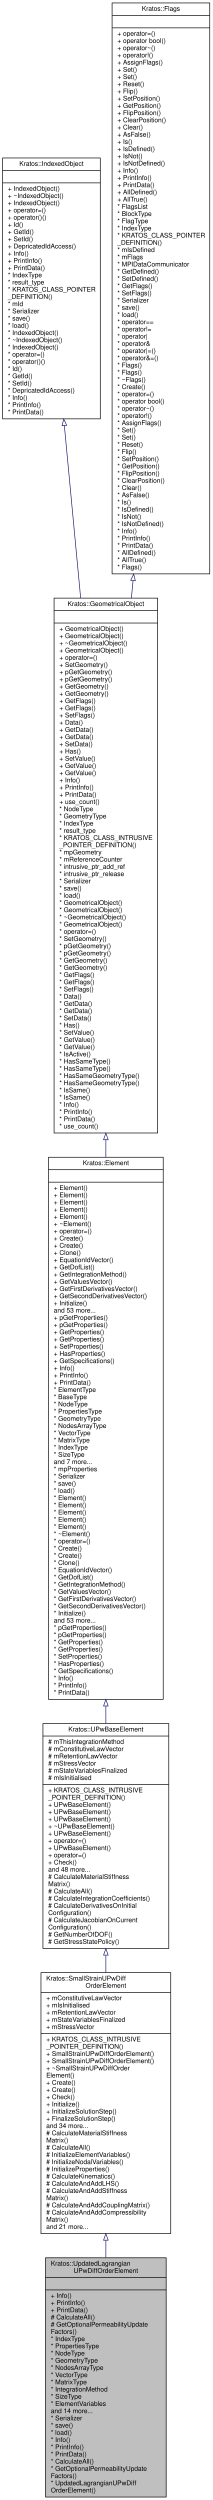
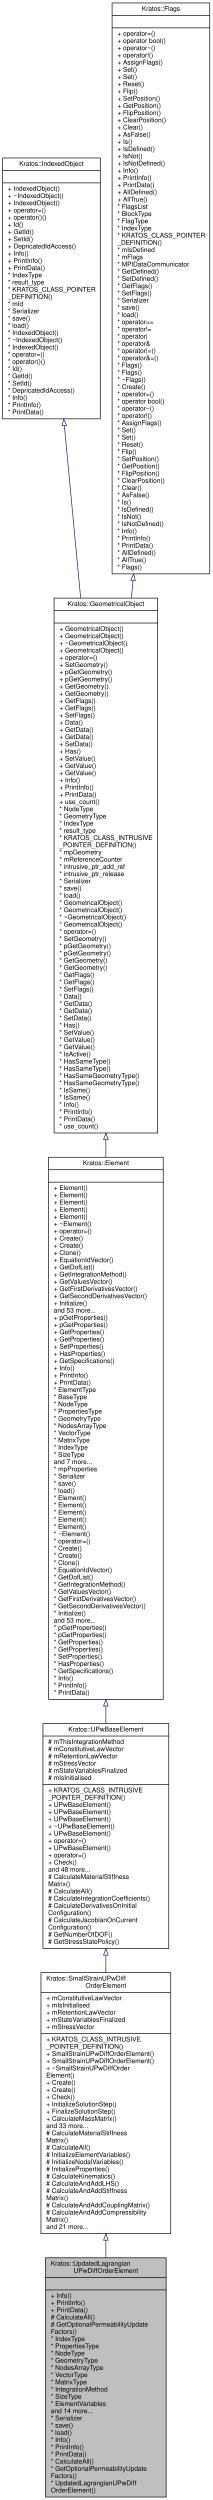
<svg xmlns="http://www.w3.org/2000/svg" xmlns:xlink="http://www.w3.org/1999/xlink" width="324pt" height="3814pt" viewBox="0.00 0.00 324.00 3814.00">
  <g id="graph0" class="graph" transform="scale(1 1) rotate(0) translate(4 3810)">
    <g id="node1" class="node">
      <g id="a_node1">
        <a xlink:title="Updated Lagrangian element for 2D and 3D geometries.">
          <polygon fill="#bfbfbf" stroke="black" points="65.5,-0.5 65.5,-365.5 249.5,-365.5 249.5,-0.5 65.5,-0.5" />
          <text text-anchor="start" x="73.5" y="-353.5" font-family="Helvetica,sans-Serif" font-size="10.00">Kratos::UpdatedLagrangian</text>
          <text text-anchor="middle" x="157.5" y="-342.5" font-family="Helvetica,sans-Serif" font-size="10.00">UPwDiffOrderElement</text>
          <polyline fill="none" stroke="black" points="65.5,-335.5 249.5,-335.5 " />
          <text text-anchor="middle" x="157.5" y="-323.5" font-family="Helvetica,sans-Serif" font-size="10.00"> </text>
          <polyline fill="none" stroke="black" points="65.5,-316.5 249.5,-316.5 " />
          <text text-anchor="start" x="73.5" y="-304.5" font-family="Helvetica,sans-Serif" font-size="10.00">+ Info()</text>
          <text text-anchor="start" x="73.5" y="-293.5" font-family="Helvetica,sans-Serif" font-size="10.00">+ PrintInfo()</text>
          <text text-anchor="start" x="73.5" y="-282.5" font-family="Helvetica,sans-Serif" font-size="10.00">+ PrintData()</text>
          <text text-anchor="start" x="73.5" y="-271.5" font-family="Helvetica,sans-Serif" font-size="10.00"># CalculateAll()</text>
          <text text-anchor="start" x="73.5" y="-260.5" font-family="Helvetica,sans-Serif" font-size="10.00"># GetOptionalPermeabilityUpdate</text>
          <text text-anchor="start" x="73.5" y="-249.5" font-family="Helvetica,sans-Serif" font-size="10.00">Factors()</text>
          <text text-anchor="start" x="73.5" y="-238.5" font-family="Helvetica,sans-Serif" font-size="10.00">* IndexType</text>
          <text text-anchor="start" x="73.5" y="-227.5" font-family="Helvetica,sans-Serif" font-size="10.00">* PropertiesType</text>
          <text text-anchor="start" x="73.5" y="-216.5" font-family="Helvetica,sans-Serif" font-size="10.00">* NodeType</text>
          <text text-anchor="start" x="73.5" y="-205.5" font-family="Helvetica,sans-Serif" font-size="10.00">* GeometryType</text>
          <text text-anchor="start" x="73.5" y="-194.5" font-family="Helvetica,sans-Serif" font-size="10.00">* NodesArrayType</text>
          <text text-anchor="start" x="73.5" y="-183.5" font-family="Helvetica,sans-Serif" font-size="10.00">* VectorType</text>
          <text text-anchor="start" x="73.5" y="-172.5" font-family="Helvetica,sans-Serif" font-size="10.00">* MatrixType</text>
          <text text-anchor="start" x="73.5" y="-161.5" font-family="Helvetica,sans-Serif" font-size="10.00">* IntegrationMethod</text>
          <text text-anchor="start" x="73.5" y="-150.5" font-family="Helvetica,sans-Serif" font-size="10.00">* SizeType</text>
          <text text-anchor="start" x="73.5" y="-139.5" font-family="Helvetica,sans-Serif" font-size="10.00">* ElementVariables</text>
          <text text-anchor="start" x="73.5" y="-128.5" font-family="Helvetica,sans-Serif" font-size="10.00">and 14 more...</text>
          <text text-anchor="start" x="73.5" y="-117.5" font-family="Helvetica,sans-Serif" font-size="10.00">* Serializer</text>
          <text text-anchor="start" x="73.5" y="-106.5" font-family="Helvetica,sans-Serif" font-size="10.00">* save()</text>
          <text text-anchor="start" x="73.5" y="-95.5" font-family="Helvetica,sans-Serif" font-size="10.00">* load()</text>
          <text text-anchor="start" x="73.5" y="-84.5" font-family="Helvetica,sans-Serif" font-size="10.00">* Info()</text>
          <text text-anchor="start" x="73.5" y="-73.5" font-family="Helvetica,sans-Serif" font-size="10.00">* PrintInfo()</text>
          <text text-anchor="start" x="73.5" y="-62.5" font-family="Helvetica,sans-Serif" font-size="10.00">* PrintData()</text>
          <text text-anchor="start" x="73.5" y="-51.5" font-family="Helvetica,sans-Serif" font-size="10.00">* CalculateAll()</text>
          <text text-anchor="start" x="73.5" y="-40.5" font-family="Helvetica,sans-Serif" font-size="10.00">* GetOptionalPermeabilityUpdate</text>
          <text text-anchor="start" x="73.5" y="-29.5" font-family="Helvetica,sans-Serif" font-size="10.00">Factors()</text>
          <text text-anchor="start" x="73.5" y="-18.5" font-family="Helvetica,sans-Serif" font-size="10.00">* UpdatedLagrangianUPwDiff</text>
          <text text-anchor="start" x="73.5" y="-7.5" font-family="Helvetica,sans-Serif" font-size="10.00">OrderElement()</text>
        </a>
      </g>
    </g>
    <g id="node2" class="node">
      <g id="a_node2">
        <a xlink:href="../../d4/dfa/class_kratos_1_1_small_strain_u_pw_diff_order_element.html" target="_top" xlink:title=" ">
          <polygon fill="none" stroke="black" points="58.5,-402.5 58.5,-800.5 256.5,-800.5 256.5,-402.5 58.5,-402.5" />
          <text text-anchor="start" x="66.5" y="-788.5" font-family="Helvetica,sans-Serif" font-size="10.00">Kratos::SmallStrainUPwDiff</text>
          <text text-anchor="middle" x="157.5" y="-777.5" font-family="Helvetica,sans-Serif" font-size="10.00">OrderElement</text>
          <polyline fill="none" stroke="black" points="58.5,-770.5 256.5,-770.5 " />
          <text text-anchor="start" x="66.5" y="-758.5" font-family="Helvetica,sans-Serif" font-size="10.00">+ mConstitutiveLawVector</text>
          <text text-anchor="start" x="66.5" y="-747.5" font-family="Helvetica,sans-Serif" font-size="10.00">+ mIsInitialised</text>
          <text text-anchor="start" x="66.5" y="-736.5" font-family="Helvetica,sans-Serif" font-size="10.00">+ mRetentionLawVector</text>
          <text text-anchor="start" x="66.5" y="-725.5" font-family="Helvetica,sans-Serif" font-size="10.00">+ mStateVariablesFinalized</text>
          <text text-anchor="start" x="66.5" y="-714.5" font-family="Helvetica,sans-Serif" font-size="10.00">+ mStressVector</text>
          <polyline fill="none" stroke="black" points="58.5,-707.5 256.5,-707.5 " />
          <text text-anchor="start" x="66.5" y="-695.5" font-family="Helvetica,sans-Serif" font-size="10.00">+ KRATOS_CLASS_INTRUSIVE</text>
          <text text-anchor="start" x="66.5" y="-684.5" font-family="Helvetica,sans-Serif" font-size="10.00">_POINTER_DEFINITION()</text>
          <text text-anchor="start" x="66.5" y="-673.5" font-family="Helvetica,sans-Serif" font-size="10.00">+ SmallStrainUPwDiffOrderElement()</text>
          <text text-anchor="start" x="66.5" y="-662.5" font-family="Helvetica,sans-Serif" font-size="10.00">+ SmallStrainUPwDiffOrderElement()</text>
          <text text-anchor="start" x="66.5" y="-651.5" font-family="Helvetica,sans-Serif" font-size="10.00">+ ~SmallStrainUPwDiffOrder</text>
          <text text-anchor="start" x="66.5" y="-640.5" font-family="Helvetica,sans-Serif" font-size="10.00">Element()</text>
          <text text-anchor="start" x="66.5" y="-629.5" font-family="Helvetica,sans-Serif" font-size="10.00">+ Create()</text>
          <text text-anchor="start" x="66.5" y="-618.5" font-family="Helvetica,sans-Serif" font-size="10.00">+ Create()</text>
          <text text-anchor="start" x="66.5" y="-607.5" font-family="Helvetica,sans-Serif" font-size="10.00">+ Check()</text>
-           <text text-anchor="start" x="66.5" y="-596.5" font-family="Helvetica,sans-Serif" font-size="10.00">+ Initialize()</text>
-           <text text-anchor="start" x="66.5" y="-585.5" font-family="Helvetica,sans-Serif" font-size="10.00">+ InitializeSolutionStep()</text>
-           <text text-anchor="start" x="66.5" y="-574.5" font-family="Helvetica,sans-Serif" font-size="10.00">+ FinalizeSolutionStep()</text>
-           <text text-anchor="start" x="66.5" y="-563.5" font-family="Helvetica,sans-Serif" font-size="10.00">and 34 more...</text>
+           <text text-anchor="start" x="66.5" y="-596.5" font-family="Helvetica,sans-Serif" font-size="10.00">+ InitializeSolutionStep()</text>
+           <text text-anchor="start" x="66.5" y="-585.5" font-family="Helvetica,sans-Serif" font-size="10.00">+ FinalizeSolutionStep()</text>
+           <text text-anchor="start" x="66.5" y="-574.5" font-family="Helvetica,sans-Serif" font-size="10.00">+ CalculateMassMatrix()</text>
+           <text text-anchor="start" x="66.5" y="-563.5" font-family="Helvetica,sans-Serif" font-size="10.00">and 33 more...</text>
          <text text-anchor="start" x="66.5" y="-552.5" font-family="Helvetica,sans-Serif" font-size="10.00"># CalculateMaterialStiffness</text>
          <text text-anchor="start" x="66.5" y="-541.5" font-family="Helvetica,sans-Serif" font-size="10.00">Matrix()</text>
          <text text-anchor="start" x="66.5" y="-530.5" font-family="Helvetica,sans-Serif" font-size="10.00"># CalculateAll()</text>
          <text text-anchor="start" x="66.5" y="-519.5" font-family="Helvetica,sans-Serif" font-size="10.00"># InitializeElementVariables()</text>
          <text text-anchor="start" x="66.5" y="-508.5" font-family="Helvetica,sans-Serif" font-size="10.00"># InitializeNodalVariables()</text>
          <text text-anchor="start" x="66.5" y="-497.5" font-family="Helvetica,sans-Serif" font-size="10.00"># InitializeProperties()</text>
          <text text-anchor="start" x="66.5" y="-486.5" font-family="Helvetica,sans-Serif" font-size="10.00"># CalculateKinematics()</text>
          <text text-anchor="start" x="66.5" y="-475.5" font-family="Helvetica,sans-Serif" font-size="10.00"># CalculateAndAddLHS()</text>
          <text text-anchor="start" x="66.5" y="-464.5" font-family="Helvetica,sans-Serif" font-size="10.00"># CalculateAndAddStiffness</text>
          <text text-anchor="start" x="66.5" y="-453.5" font-family="Helvetica,sans-Serif" font-size="10.00">Matrix()</text>
          <text text-anchor="start" x="66.5" y="-442.5" font-family="Helvetica,sans-Serif" font-size="10.00"># CalculateAndAddCouplingMatrix()</text>
          <text text-anchor="start" x="66.5" y="-431.5" font-family="Helvetica,sans-Serif" font-size="10.00"># CalculateAndAddCompressibility</text>
          <text text-anchor="start" x="66.5" y="-420.5" font-family="Helvetica,sans-Serif" font-size="10.00">Matrix()</text>
          <text text-anchor="start" x="66.5" y="-409.5" font-family="Helvetica,sans-Serif" font-size="10.00">and 21 more...</text>
        </a>
      </g>
    </g>
    <g id="edge1" class="edge">
      <path fill="none" stroke="midnightblue" d="M157.5,-392.24C157.5,-383.32 157.5,-374.4 157.5,-365.54" />
      <polygon fill="none" stroke="midnightblue" points="154,-392.31 157.5,-402.31 161,-392.31 154,-392.31" />
    </g>
    <g id="node3" class="node">
      <g id="a_node3">
        <a xlink:href="../../dd/df7/class_kratos_1_1_u_pw_base_element.html" target="_top" xlink:title=" ">
          <polygon fill="none" stroke="black" points="61.5,-837.5 61.5,-1180.5 253.5,-1180.5 253.5,-837.5 61.5,-837.5" />
          <text text-anchor="middle" x="157.5" y="-1168.5" font-family="Helvetica,sans-Serif" font-size="10.00">Kratos::UPwBaseElement</text>
          <polyline fill="none" stroke="black" points="61.5,-1161.5 253.5,-1161.5 " />
          <text text-anchor="start" x="69.5" y="-1149.5" font-family="Helvetica,sans-Serif" font-size="10.00"># mThisIntegrationMethod</text>
          <text text-anchor="start" x="69.5" y="-1138.5" font-family="Helvetica,sans-Serif" font-size="10.00"># mConstitutiveLawVector</text>
          <text text-anchor="start" x="69.5" y="-1127.5" font-family="Helvetica,sans-Serif" font-size="10.00"># mRetentionLawVector</text>
          <text text-anchor="start" x="69.5" y="-1116.5" font-family="Helvetica,sans-Serif" font-size="10.00"># mStressVector</text>
          <text text-anchor="start" x="69.5" y="-1105.5" font-family="Helvetica,sans-Serif" font-size="10.00"># mStateVariablesFinalized</text>
          <text text-anchor="start" x="69.5" y="-1094.5" font-family="Helvetica,sans-Serif" font-size="10.00"># mIsInitialised</text>
          <polyline fill="none" stroke="black" points="61.5,-1087.5 253.5,-1087.5 " />
          <text text-anchor="start" x="69.5" y="-1075.5" font-family="Helvetica,sans-Serif" font-size="10.00">+ KRATOS_CLASS_INTRUSIVE</text>
          <text text-anchor="start" x="69.5" y="-1064.5" font-family="Helvetica,sans-Serif" font-size="10.00">_POINTER_DEFINITION()</text>
          <text text-anchor="start" x="69.5" y="-1053.5" font-family="Helvetica,sans-Serif" font-size="10.00">+ UPwBaseElement()</text>
          <text text-anchor="start" x="69.5" y="-1042.5" font-family="Helvetica,sans-Serif" font-size="10.00">+ UPwBaseElement()</text>
          <text text-anchor="start" x="69.5" y="-1031.5" font-family="Helvetica,sans-Serif" font-size="10.00">+ UPwBaseElement()</text>
          <text text-anchor="start" x="69.5" y="-1020.5" font-family="Helvetica,sans-Serif" font-size="10.00">+ ~UPwBaseElement()</text>
          <text text-anchor="start" x="69.5" y="-1009.5" font-family="Helvetica,sans-Serif" font-size="10.00">+ UPwBaseElement()</text>
          <text text-anchor="start" x="69.5" y="-998.5" font-family="Helvetica,sans-Serif" font-size="10.00">+ operator=()</text>
          <text text-anchor="start" x="69.5" y="-987.5" font-family="Helvetica,sans-Serif" font-size="10.00">+ UPwBaseElement()</text>
          <text text-anchor="start" x="69.5" y="-976.5" font-family="Helvetica,sans-Serif" font-size="10.00">+ operator=()</text>
          <text text-anchor="start" x="69.5" y="-965.5" font-family="Helvetica,sans-Serif" font-size="10.00">+ Check()</text>
          <text text-anchor="start" x="69.5" y="-954.5" font-family="Helvetica,sans-Serif" font-size="10.00">and 48 more...</text>
          <text text-anchor="start" x="69.5" y="-943.5" font-family="Helvetica,sans-Serif" font-size="10.00"># CalculateMaterialStiffness</text>
          <text text-anchor="start" x="69.5" y="-932.5" font-family="Helvetica,sans-Serif" font-size="10.00">Matrix()</text>
          <text text-anchor="start" x="69.5" y="-921.5" font-family="Helvetica,sans-Serif" font-size="10.00"># CalculateAll()</text>
          <text text-anchor="start" x="69.5" y="-910.5" font-family="Helvetica,sans-Serif" font-size="10.00"># CalculateIntegrationCoefficients()</text>
          <text text-anchor="start" x="69.5" y="-899.5" font-family="Helvetica,sans-Serif" font-size="10.00"># CalculateDerivativesOnInitial</text>
          <text text-anchor="start" x="69.5" y="-888.5" font-family="Helvetica,sans-Serif" font-size="10.00">Configuration()</text>
          <text text-anchor="start" x="69.5" y="-877.5" font-family="Helvetica,sans-Serif" font-size="10.00"># CalculateJacobianOnCurrent</text>
          <text text-anchor="start" x="69.5" y="-866.5" font-family="Helvetica,sans-Serif" font-size="10.00">Configuration()</text>
          <text text-anchor="start" x="69.5" y="-855.5" font-family="Helvetica,sans-Serif" font-size="10.00"># GetNumberOfDOF()</text>
          <text text-anchor="start" x="69.5" y="-844.5" font-family="Helvetica,sans-Serif" font-size="10.00"># GetStressStatePolicy()</text>
        </a>
      </g>
    </g>
    <g id="edge2" class="edge">
      <path fill="none" stroke="midnightblue" d="M157.5,-826.95C157.5,-818.18 157.5,-809.36 157.5,-800.55" />
      <polygon fill="none" stroke="midnightblue" points="154,-827.21 157.5,-837.21 161,-827.21 154,-827.21" />
    </g>
    <g id="node4" class="node">
      <g id="a_node4">
        <a xlink:href="../../d5/dd4/class_kratos_1_1_element.html" target="_top" xlink:title="Base class for all Elements.">
          <polygon fill="none" stroke="black" points="70,-1217.5 70,-2044.5 245,-2044.5 245,-1217.5 70,-1217.5" />
          <text text-anchor="middle" x="157.5" y="-2032.5" font-family="Helvetica,sans-Serif" font-size="10.00">Kratos::Element</text>
          <polyline fill="none" stroke="black" points="70,-2025.5 245,-2025.5 " />
          <text text-anchor="middle" x="157.5" y="-2013.5" font-family="Helvetica,sans-Serif" font-size="10.00"> </text>
          <polyline fill="none" stroke="black" points="70,-2006.5 245,-2006.5 " />
          <text text-anchor="start" x="78" y="-1994.5" font-family="Helvetica,sans-Serif" font-size="10.00">+ Element()</text>
          <text text-anchor="start" x="78" y="-1983.5" font-family="Helvetica,sans-Serif" font-size="10.00">+ Element()</text>
          <text text-anchor="start" x="78" y="-1972.5" font-family="Helvetica,sans-Serif" font-size="10.00">+ Element()</text>
          <text text-anchor="start" x="78" y="-1961.5" font-family="Helvetica,sans-Serif" font-size="10.00">+ Element()</text>
          <text text-anchor="start" x="78" y="-1950.5" font-family="Helvetica,sans-Serif" font-size="10.00">+ Element()</text>
          <text text-anchor="start" x="78" y="-1939.5" font-family="Helvetica,sans-Serif" font-size="10.00">+ ~Element()</text>
          <text text-anchor="start" x="78" y="-1928.5" font-family="Helvetica,sans-Serif" font-size="10.00">+ operator=()</text>
          <text text-anchor="start" x="78" y="-1917.5" font-family="Helvetica,sans-Serif" font-size="10.00">+ Create()</text>
          <text text-anchor="start" x="78" y="-1906.5" font-family="Helvetica,sans-Serif" font-size="10.00">+ Create()</text>
          <text text-anchor="start" x="78" y="-1895.5" font-family="Helvetica,sans-Serif" font-size="10.00">+ Clone()</text>
          <text text-anchor="start" x="78" y="-1884.5" font-family="Helvetica,sans-Serif" font-size="10.00">+ EquationIdVector()</text>
          <text text-anchor="start" x="78" y="-1873.5" font-family="Helvetica,sans-Serif" font-size="10.00">+ GetDofList()</text>
          <text text-anchor="start" x="78" y="-1862.5" font-family="Helvetica,sans-Serif" font-size="10.00">+ GetIntegrationMethod()</text>
          <text text-anchor="start" x="78" y="-1851.5" font-family="Helvetica,sans-Serif" font-size="10.00">+ GetValuesVector()</text>
          <text text-anchor="start" x="78" y="-1840.5" font-family="Helvetica,sans-Serif" font-size="10.00">+ GetFirstDerivativesVector()</text>
          <text text-anchor="start" x="78" y="-1829.5" font-family="Helvetica,sans-Serif" font-size="10.00">+ GetSecondDerivativesVector()</text>
          <text text-anchor="start" x="78" y="-1818.5" font-family="Helvetica,sans-Serif" font-size="10.00">+ Initialize()</text>
          <text text-anchor="start" x="78" y="-1807.5" font-family="Helvetica,sans-Serif" font-size="10.00">and 53 more...</text>
          <text text-anchor="start" x="78" y="-1796.5" font-family="Helvetica,sans-Serif" font-size="10.00">+ pGetProperties()</text>
          <text text-anchor="start" x="78" y="-1785.5" font-family="Helvetica,sans-Serif" font-size="10.00">+ pGetProperties()</text>
          <text text-anchor="start" x="78" y="-1774.5" font-family="Helvetica,sans-Serif" font-size="10.00">+ GetProperties()</text>
          <text text-anchor="start" x="78" y="-1763.5" font-family="Helvetica,sans-Serif" font-size="10.00">+ GetProperties()</text>
          <text text-anchor="start" x="78" y="-1752.5" font-family="Helvetica,sans-Serif" font-size="10.00">+ SetProperties()</text>
          <text text-anchor="start" x="78" y="-1741.5" font-family="Helvetica,sans-Serif" font-size="10.00">+ HasProperties()</text>
          <text text-anchor="start" x="78" y="-1730.5" font-family="Helvetica,sans-Serif" font-size="10.00">+ GetSpecifications()</text>
          <text text-anchor="start" x="78" y="-1719.5" font-family="Helvetica,sans-Serif" font-size="10.00">+ Info()</text>
          <text text-anchor="start" x="78" y="-1708.5" font-family="Helvetica,sans-Serif" font-size="10.00">+ PrintInfo()</text>
          <text text-anchor="start" x="78" y="-1697.5" font-family="Helvetica,sans-Serif" font-size="10.00">+ PrintData()</text>
          <text text-anchor="start" x="78" y="-1686.5" font-family="Helvetica,sans-Serif" font-size="10.00">* ElementType</text>
          <text text-anchor="start" x="78" y="-1675.5" font-family="Helvetica,sans-Serif" font-size="10.00">* BaseType</text>
          <text text-anchor="start" x="78" y="-1664.5" font-family="Helvetica,sans-Serif" font-size="10.00">* NodeType</text>
          <text text-anchor="start" x="78" y="-1653.5" font-family="Helvetica,sans-Serif" font-size="10.00">* PropertiesType</text>
          <text text-anchor="start" x="78" y="-1642.5" font-family="Helvetica,sans-Serif" font-size="10.00">* GeometryType</text>
          <text text-anchor="start" x="78" y="-1631.5" font-family="Helvetica,sans-Serif" font-size="10.00">* NodesArrayType</text>
          <text text-anchor="start" x="78" y="-1620.5" font-family="Helvetica,sans-Serif" font-size="10.00">* VectorType</text>
          <text text-anchor="start" x="78" y="-1609.5" font-family="Helvetica,sans-Serif" font-size="10.00">* MatrixType</text>
          <text text-anchor="start" x="78" y="-1598.5" font-family="Helvetica,sans-Serif" font-size="10.00">* IndexType</text>
          <text text-anchor="start" x="78" y="-1587.5" font-family="Helvetica,sans-Serif" font-size="10.00">* SizeType</text>
          <text text-anchor="start" x="78" y="-1576.5" font-family="Helvetica,sans-Serif" font-size="10.00">and 7 more...</text>
          <text text-anchor="start" x="78" y="-1565.5" font-family="Helvetica,sans-Serif" font-size="10.00">* mpProperties</text>
          <text text-anchor="start" x="78" y="-1554.5" font-family="Helvetica,sans-Serif" font-size="10.00">* Serializer</text>
          <text text-anchor="start" x="78" y="-1543.5" font-family="Helvetica,sans-Serif" font-size="10.00">* save()</text>
          <text text-anchor="start" x="78" y="-1532.5" font-family="Helvetica,sans-Serif" font-size="10.00">* load()</text>
          <text text-anchor="start" x="78" y="-1521.5" font-family="Helvetica,sans-Serif" font-size="10.00">* Element()</text>
          <text text-anchor="start" x="78" y="-1510.5" font-family="Helvetica,sans-Serif" font-size="10.00">* Element()</text>
          <text text-anchor="start" x="78" y="-1499.5" font-family="Helvetica,sans-Serif" font-size="10.00">* Element()</text>
          <text text-anchor="start" x="78" y="-1488.5" font-family="Helvetica,sans-Serif" font-size="10.00">* Element()</text>
          <text text-anchor="start" x="78" y="-1477.5" font-family="Helvetica,sans-Serif" font-size="10.00">* Element()</text>
          <text text-anchor="start" x="78" y="-1466.5" font-family="Helvetica,sans-Serif" font-size="10.00">* ~Element()</text>
          <text text-anchor="start" x="78" y="-1455.5" font-family="Helvetica,sans-Serif" font-size="10.00">* operator=()</text>
          <text text-anchor="start" x="78" y="-1444.5" font-family="Helvetica,sans-Serif" font-size="10.00">* Create()</text>
          <text text-anchor="start" x="78" y="-1433.5" font-family="Helvetica,sans-Serif" font-size="10.00">* Create()</text>
          <text text-anchor="start" x="78" y="-1422.5" font-family="Helvetica,sans-Serif" font-size="10.00">* Clone()</text>
          <text text-anchor="start" x="78" y="-1411.5" font-family="Helvetica,sans-Serif" font-size="10.00">* EquationIdVector()</text>
          <text text-anchor="start" x="78" y="-1400.5" font-family="Helvetica,sans-Serif" font-size="10.00">* GetDofList()</text>
          <text text-anchor="start" x="78" y="-1389.5" font-family="Helvetica,sans-Serif" font-size="10.00">* GetIntegrationMethod()</text>
          <text text-anchor="start" x="78" y="-1378.5" font-family="Helvetica,sans-Serif" font-size="10.00">* GetValuesVector()</text>
          <text text-anchor="start" x="78" y="-1367.5" font-family="Helvetica,sans-Serif" font-size="10.00">* GetFirstDerivativesVector()</text>
          <text text-anchor="start" x="78" y="-1356.5" font-family="Helvetica,sans-Serif" font-size="10.00">* GetSecondDerivativesVector()</text>
          <text text-anchor="start" x="78" y="-1345.5" font-family="Helvetica,sans-Serif" font-size="10.00">* Initialize()</text>
          <text text-anchor="start" x="78" y="-1334.5" font-family="Helvetica,sans-Serif" font-size="10.00">and 53 more...</text>
          <text text-anchor="start" x="78" y="-1323.5" font-family="Helvetica,sans-Serif" font-size="10.00">* pGetProperties()</text>
          <text text-anchor="start" x="78" y="-1312.5" font-family="Helvetica,sans-Serif" font-size="10.00">* pGetProperties()</text>
          <text text-anchor="start" x="78" y="-1301.5" font-family="Helvetica,sans-Serif" font-size="10.00">* GetProperties()</text>
          <text text-anchor="start" x="78" y="-1290.5" font-family="Helvetica,sans-Serif" font-size="10.00">* GetProperties()</text>
          <text text-anchor="start" x="78" y="-1279.5" font-family="Helvetica,sans-Serif" font-size="10.00">* SetProperties()</text>
          <text text-anchor="start" x="78" y="-1268.5" font-family="Helvetica,sans-Serif" font-size="10.00">* HasProperties()</text>
          <text text-anchor="start" x="78" y="-1257.5" font-family="Helvetica,sans-Serif" font-size="10.00">* GetSpecifications()</text>
          <text text-anchor="start" x="78" y="-1246.5" font-family="Helvetica,sans-Serif" font-size="10.00">* Info()</text>
          <text text-anchor="start" x="78" y="-1235.5" font-family="Helvetica,sans-Serif" font-size="10.00">* PrintInfo()</text>
          <text text-anchor="start" x="78" y="-1224.5" font-family="Helvetica,sans-Serif" font-size="10.00">* PrintData()</text>
        </a>
      </g>
    </g>
    <g id="edge3" class="edge">
      <path fill="none" stroke="midnightblue" d="M157.5,-1207.13C157.5,-1198.17 157.5,-1189.35 157.5,-1180.71" />
      <polygon fill="none" stroke="midnightblue" points="154,-1207.31 157.5,-1217.31 161,-1207.31 154,-1207.31" />
    </g>
    <g id="node5" class="node">
      <g id="a_node5">
        <a xlink:href="../../d3/d62/class_kratos_1_1_geometrical_object.html" target="_top" xlink:title="This defines the geometrical object, base definition of the element and condition entities.">
          <polygon fill="none" stroke="black" points="78.5,-2081.5 78.5,-2897.5 236.5,-2897.5 236.5,-2081.5 78.5,-2081.5" />
          <text text-anchor="middle" x="157.5" y="-2885.5" font-family="Helvetica,sans-Serif" font-size="10.00">Kratos::GeometricalObject</text>
          <polyline fill="none" stroke="black" points="78.5,-2878.5 236.5,-2878.5 " />
          <text text-anchor="middle" x="157.5" y="-2866.5" font-family="Helvetica,sans-Serif" font-size="10.00"> </text>
          <polyline fill="none" stroke="black" points="78.5,-2859.5 236.5,-2859.5 " />
          <text text-anchor="start" x="86.5" y="-2847.5" font-family="Helvetica,sans-Serif" font-size="10.00">+ GeometricalObject()</text>
          <text text-anchor="start" x="86.5" y="-2836.5" font-family="Helvetica,sans-Serif" font-size="10.00">+ GeometricalObject()</text>
          <text text-anchor="start" x="86.5" y="-2825.5" font-family="Helvetica,sans-Serif" font-size="10.00">+ ~GeometricalObject()</text>
          <text text-anchor="start" x="86.5" y="-2814.5" font-family="Helvetica,sans-Serif" font-size="10.00">+ GeometricalObject()</text>
          <text text-anchor="start" x="86.5" y="-2803.5" font-family="Helvetica,sans-Serif" font-size="10.00">+ operator=()</text>
          <text text-anchor="start" x="86.5" y="-2792.5" font-family="Helvetica,sans-Serif" font-size="10.00">+ SetGeometry()</text>
          <text text-anchor="start" x="86.5" y="-2781.5" font-family="Helvetica,sans-Serif" font-size="10.00">+ pGetGeometry()</text>
          <text text-anchor="start" x="86.5" y="-2770.5" font-family="Helvetica,sans-Serif" font-size="10.00">+ pGetGeometry()</text>
          <text text-anchor="start" x="86.5" y="-2759.5" font-family="Helvetica,sans-Serif" font-size="10.00">+ GetGeometry()</text>
          <text text-anchor="start" x="86.5" y="-2748.5" font-family="Helvetica,sans-Serif" font-size="10.00">+ GetGeometry()</text>
          <text text-anchor="start" x="86.5" y="-2737.5" font-family="Helvetica,sans-Serif" font-size="10.00">+ GetFlags()</text>
          <text text-anchor="start" x="86.5" y="-2726.5" font-family="Helvetica,sans-Serif" font-size="10.00">+ GetFlags()</text>
          <text text-anchor="start" x="86.5" y="-2715.5" font-family="Helvetica,sans-Serif" font-size="10.00">+ SetFlags()</text>
          <text text-anchor="start" x="86.5" y="-2704.5" font-family="Helvetica,sans-Serif" font-size="10.00">+ Data()</text>
          <text text-anchor="start" x="86.5" y="-2693.5" font-family="Helvetica,sans-Serif" font-size="10.00">+ GetData()</text>
          <text text-anchor="start" x="86.5" y="-2682.5" font-family="Helvetica,sans-Serif" font-size="10.00">+ GetData()</text>
          <text text-anchor="start" x="86.5" y="-2671.5" font-family="Helvetica,sans-Serif" font-size="10.00">+ SetData()</text>
          <text text-anchor="start" x="86.5" y="-2660.5" font-family="Helvetica,sans-Serif" font-size="10.00">+ Has()</text>
          <text text-anchor="start" x="86.5" y="-2649.5" font-family="Helvetica,sans-Serif" font-size="10.00">+ SetValue()</text>
          <text text-anchor="start" x="86.5" y="-2638.5" font-family="Helvetica,sans-Serif" font-size="10.00">+ GetValue()</text>
          <text text-anchor="start" x="86.5" y="-2627.5" font-family="Helvetica,sans-Serif" font-size="10.00">+ GetValue()</text>
          <text text-anchor="start" x="86.5" y="-2616.5" font-family="Helvetica,sans-Serif" font-size="10.00">+ Info()</text>
          <text text-anchor="start" x="86.5" y="-2605.5" font-family="Helvetica,sans-Serif" font-size="10.00">+ PrintInfo()</text>
          <text text-anchor="start" x="86.5" y="-2594.5" font-family="Helvetica,sans-Serif" font-size="10.00">+ PrintData()</text>
          <text text-anchor="start" x="86.5" y="-2583.5" font-family="Helvetica,sans-Serif" font-size="10.00">+ use_count()</text>
          <text text-anchor="start" x="86.5" y="-2572.5" font-family="Helvetica,sans-Serif" font-size="10.00">* NodeType</text>
          <text text-anchor="start" x="86.5" y="-2561.5" font-family="Helvetica,sans-Serif" font-size="10.00">* GeometryType</text>
          <text text-anchor="start" x="86.5" y="-2550.5" font-family="Helvetica,sans-Serif" font-size="10.00">* IndexType</text>
          <text text-anchor="start" x="86.5" y="-2539.5" font-family="Helvetica,sans-Serif" font-size="10.00">* result_type</text>
          <text text-anchor="start" x="86.5" y="-2528.5" font-family="Helvetica,sans-Serif" font-size="10.00">* KRATOS_CLASS_INTRUSIVE</text>
          <text text-anchor="start" x="86.5" y="-2517.5" font-family="Helvetica,sans-Serif" font-size="10.00">_POINTER_DEFINITION()</text>
          <text text-anchor="start" x="86.5" y="-2506.5" font-family="Helvetica,sans-Serif" font-size="10.00">* mpGeometry</text>
          <text text-anchor="start" x="86.5" y="-2495.5" font-family="Helvetica,sans-Serif" font-size="10.00">* mReferenceCounter</text>
          <text text-anchor="start" x="86.5" y="-2484.5" font-family="Helvetica,sans-Serif" font-size="10.00">* intrusive_ptr_add_ref</text>
          <text text-anchor="start" x="86.5" y="-2473.5" font-family="Helvetica,sans-Serif" font-size="10.00">* intrusive_ptr_release</text>
          <text text-anchor="start" x="86.5" y="-2462.5" font-family="Helvetica,sans-Serif" font-size="10.00">* Serializer</text>
          <text text-anchor="start" x="86.5" y="-2451.5" font-family="Helvetica,sans-Serif" font-size="10.00">* save()</text>
          <text text-anchor="start" x="86.5" y="-2440.5" font-family="Helvetica,sans-Serif" font-size="10.00">* load()</text>
          <text text-anchor="start" x="86.5" y="-2429.5" font-family="Helvetica,sans-Serif" font-size="10.00">* GeometricalObject()</text>
          <text text-anchor="start" x="86.5" y="-2418.5" font-family="Helvetica,sans-Serif" font-size="10.00">* GeometricalObject()</text>
          <text text-anchor="start" x="86.5" y="-2407.5" font-family="Helvetica,sans-Serif" font-size="10.00">* ~GeometricalObject()</text>
          <text text-anchor="start" x="86.5" y="-2396.5" font-family="Helvetica,sans-Serif" font-size="10.00">* GeometricalObject()</text>
          <text text-anchor="start" x="86.5" y="-2385.5" font-family="Helvetica,sans-Serif" font-size="10.00">* operator=()</text>
          <text text-anchor="start" x="86.5" y="-2374.5" font-family="Helvetica,sans-Serif" font-size="10.00">* SetGeometry()</text>
          <text text-anchor="start" x="86.5" y="-2363.5" font-family="Helvetica,sans-Serif" font-size="10.00">* pGetGeometry()</text>
          <text text-anchor="start" x="86.5" y="-2352.5" font-family="Helvetica,sans-Serif" font-size="10.00">* pGetGeometry()</text>
          <text text-anchor="start" x="86.5" y="-2341.5" font-family="Helvetica,sans-Serif" font-size="10.00">* GetGeometry()</text>
          <text text-anchor="start" x="86.5" y="-2330.5" font-family="Helvetica,sans-Serif" font-size="10.00">* GetGeometry()</text>
          <text text-anchor="start" x="86.5" y="-2319.5" font-family="Helvetica,sans-Serif" font-size="10.00">* GetFlags()</text>
          <text text-anchor="start" x="86.5" y="-2308.5" font-family="Helvetica,sans-Serif" font-size="10.00">* GetFlags()</text>
          <text text-anchor="start" x="86.5" y="-2297.5" font-family="Helvetica,sans-Serif" font-size="10.00">* SetFlags()</text>
          <text text-anchor="start" x="86.5" y="-2286.5" font-family="Helvetica,sans-Serif" font-size="10.00">* Data()</text>
          <text text-anchor="start" x="86.5" y="-2275.5" font-family="Helvetica,sans-Serif" font-size="10.00">* GetData()</text>
          <text text-anchor="start" x="86.5" y="-2264.5" font-family="Helvetica,sans-Serif" font-size="10.00">* GetData()</text>
          <text text-anchor="start" x="86.5" y="-2253.5" font-family="Helvetica,sans-Serif" font-size="10.00">* SetData()</text>
          <text text-anchor="start" x="86.5" y="-2242.5" font-family="Helvetica,sans-Serif" font-size="10.00">* Has()</text>
          <text text-anchor="start" x="86.5" y="-2231.5" font-family="Helvetica,sans-Serif" font-size="10.00">* SetValue()</text>
          <text text-anchor="start" x="86.5" y="-2220.5" font-family="Helvetica,sans-Serif" font-size="10.00">* GetValue()</text>
          <text text-anchor="start" x="86.5" y="-2209.5" font-family="Helvetica,sans-Serif" font-size="10.00">* GetValue()</text>
          <text text-anchor="start" x="86.5" y="-2198.5" font-family="Helvetica,sans-Serif" font-size="10.00">* IsActive()</text>
          <text text-anchor="start" x="86.5" y="-2187.5" font-family="Helvetica,sans-Serif" font-size="10.00">* HasSameType()</text>
          <text text-anchor="start" x="86.5" y="-2176.5" font-family="Helvetica,sans-Serif" font-size="10.00">* HasSameType()</text>
          <text text-anchor="start" x="86.5" y="-2165.5" font-family="Helvetica,sans-Serif" font-size="10.00">* HasSameGeometryType()</text>
          <text text-anchor="start" x="86.5" y="-2154.5" font-family="Helvetica,sans-Serif" font-size="10.00">* HasSameGeometryType()</text>
          <text text-anchor="start" x="86.5" y="-2143.5" font-family="Helvetica,sans-Serif" font-size="10.00">* IsSame()</text>
          <text text-anchor="start" x="86.5" y="-2132.5" font-family="Helvetica,sans-Serif" font-size="10.00">* IsSame()</text>
          <text text-anchor="start" x="86.5" y="-2121.5" font-family="Helvetica,sans-Serif" font-size="10.00">* Info()</text>
          <text text-anchor="start" x="86.5" y="-2110.5" font-family="Helvetica,sans-Serif" font-size="10.00">* PrintInfo()</text>
          <text text-anchor="start" x="86.5" y="-2099.5" font-family="Helvetica,sans-Serif" font-size="10.00">* PrintData()</text>
          <text text-anchor="start" x="86.5" y="-2088.5" font-family="Helvetica,sans-Serif" font-size="10.00">* use_count()</text>
        </a>
      </g>
    </g>
    <g id="edge4" class="edge">
      <path fill="none" stroke="midnightblue" d="M157.5,-2071.26C157.5,-2062.39 157.5,-2053.52 157.5,-2044.67" />
      <polygon fill="none" stroke="midnightblue" points="154,-2071.26 157.5,-2081.26 161,-2071.26 154,-2071.26" />
    </g>
    <g id="node6" class="node">
      <g id="a_node6">
        <a xlink:href="../../da/d1e/class_kratos_1_1_indexed_object.html" target="_top" xlink:title="This object defines an indexed object.">
          <polygon fill="none" stroke="black" points="0,-3171 0,-3569 149,-3569 149,-3171 0,-3171" />
          <text text-anchor="middle" x="74.5" y="-3557" font-family="Helvetica,sans-Serif" font-size="10.00">Kratos::IndexedObject</text>
          <polyline fill="none" stroke="black" points="0,-3550 149,-3550 " />
          <text text-anchor="middle" x="74.5" y="-3538" font-family="Helvetica,sans-Serif" font-size="10.00"> </text>
          <polyline fill="none" stroke="black" points="0,-3531 149,-3531 " />
          <text text-anchor="start" x="8" y="-3519" font-family="Helvetica,sans-Serif" font-size="10.00">+ IndexedObject()</text>
          <text text-anchor="start" x="8" y="-3508" font-family="Helvetica,sans-Serif" font-size="10.00">+ ~IndexedObject()</text>
          <text text-anchor="start" x="8" y="-3497" font-family="Helvetica,sans-Serif" font-size="10.00">+ IndexedObject()</text>
          <text text-anchor="start" x="8" y="-3486" font-family="Helvetica,sans-Serif" font-size="10.00">+ operator=()</text>
          <text text-anchor="start" x="8" y="-3475" font-family="Helvetica,sans-Serif" font-size="10.00">+ operator()()</text>
          <text text-anchor="start" x="8" y="-3464" font-family="Helvetica,sans-Serif" font-size="10.00">+ Id()</text>
          <text text-anchor="start" x="8" y="-3453" font-family="Helvetica,sans-Serif" font-size="10.00">+ GetId()</text>
          <text text-anchor="start" x="8" y="-3442" font-family="Helvetica,sans-Serif" font-size="10.00">+ SetId()</text>
          <text text-anchor="start" x="8" y="-3431" font-family="Helvetica,sans-Serif" font-size="10.00">+ DepricatedIdAccess()</text>
          <text text-anchor="start" x="8" y="-3420" font-family="Helvetica,sans-Serif" font-size="10.00">+ Info()</text>
          <text text-anchor="start" x="8" y="-3409" font-family="Helvetica,sans-Serif" font-size="10.00">+ PrintInfo()</text>
          <text text-anchor="start" x="8" y="-3398" font-family="Helvetica,sans-Serif" font-size="10.00">+ PrintData()</text>
          <text text-anchor="start" x="8" y="-3387" font-family="Helvetica,sans-Serif" font-size="10.00">* IndexType</text>
          <text text-anchor="start" x="8" y="-3376" font-family="Helvetica,sans-Serif" font-size="10.00">* result_type</text>
          <text text-anchor="start" x="8" y="-3365" font-family="Helvetica,sans-Serif" font-size="10.00">* KRATOS_CLASS_POINTER</text>
          <text text-anchor="start" x="8" y="-3354" font-family="Helvetica,sans-Serif" font-size="10.00">_DEFINITION()</text>
          <text text-anchor="start" x="8" y="-3343" font-family="Helvetica,sans-Serif" font-size="10.00">* mId</text>
          <text text-anchor="start" x="8" y="-3332" font-family="Helvetica,sans-Serif" font-size="10.00">* Serializer</text>
          <text text-anchor="start" x="8" y="-3321" font-family="Helvetica,sans-Serif" font-size="10.00">* save()</text>
          <text text-anchor="start" x="8" y="-3310" font-family="Helvetica,sans-Serif" font-size="10.00">* load()</text>
          <text text-anchor="start" x="8" y="-3299" font-family="Helvetica,sans-Serif" font-size="10.00">* IndexedObject()</text>
          <text text-anchor="start" x="8" y="-3288" font-family="Helvetica,sans-Serif" font-size="10.00">* ~IndexedObject()</text>
          <text text-anchor="start" x="8" y="-3277" font-family="Helvetica,sans-Serif" font-size="10.00">* IndexedObject()</text>
          <text text-anchor="start" x="8" y="-3266" font-family="Helvetica,sans-Serif" font-size="10.00">* operator=()</text>
          <text text-anchor="start" x="8" y="-3255" font-family="Helvetica,sans-Serif" font-size="10.00">* operator()()</text>
          <text text-anchor="start" x="8" y="-3244" font-family="Helvetica,sans-Serif" font-size="10.00">* Id()</text>
          <text text-anchor="start" x="8" y="-3233" font-family="Helvetica,sans-Serif" font-size="10.00">* GetId()</text>
          <text text-anchor="start" x="8" y="-3222" font-family="Helvetica,sans-Serif" font-size="10.00">* SetId()</text>
          <text text-anchor="start" x="8" y="-3211" font-family="Helvetica,sans-Serif" font-size="10.00">* DepricatedIdAccess()</text>
          <text text-anchor="start" x="8" y="-3200" font-family="Helvetica,sans-Serif" font-size="10.00">* Info()</text>
          <text text-anchor="start" x="8" y="-3189" font-family="Helvetica,sans-Serif" font-size="10.00">* PrintInfo()</text>
          <text text-anchor="start" x="8" y="-3178" font-family="Helvetica,sans-Serif" font-size="10.00">* PrintData()</text>
        </a>
      </g>
    </g>
    <g id="edge5" class="edge">
      <path fill="none" stroke="midnightblue" d="M94.18,-3160.69C101.64,-3081.7 110.42,-2988.79 119.03,-2897.72" />
      <polygon fill="none" stroke="midnightblue" points="90.69,-3160.47 93.23,-3170.75 97.66,-3161.13 90.69,-3160.47" />
    </g>
    <g id="node7" class="node">
      <g id="a_node7">
        <a xlink:href="../../d9/d4f/class_kratos_1_1_flags.html" target="_top" xlink:title="Forward declaration.">
          <polygon fill="none" stroke="black" points="167,-2934.5 167,-3805.5 316,-3805.5 316,-2934.5 167,-2934.5" />
          <text text-anchor="middle" x="241.5" y="-3793.5" font-family="Helvetica,sans-Serif" font-size="10.00">Kratos::Flags</text>
          <polyline fill="none" stroke="black" points="167,-3786.5 316,-3786.5 " />
          <text text-anchor="middle" x="241.5" y="-3774.5" font-family="Helvetica,sans-Serif" font-size="10.00"> </text>
          <polyline fill="none" stroke="black" points="167,-3767.5 316,-3767.5 " />
          <text text-anchor="start" x="175" y="-3755.5" font-family="Helvetica,sans-Serif" font-size="10.00">+ operator=()</text>
          <text text-anchor="start" x="175" y="-3744.5" font-family="Helvetica,sans-Serif" font-size="10.00">+ operator bool()</text>
          <text text-anchor="start" x="175" y="-3733.5" font-family="Helvetica,sans-Serif" font-size="10.00">+ operator~()</text>
          <text text-anchor="start" x="175" y="-3722.5" font-family="Helvetica,sans-Serif" font-size="10.00">+ operator!()</text>
          <text text-anchor="start" x="175" y="-3711.5" font-family="Helvetica,sans-Serif" font-size="10.00">+ AssignFlags()</text>
          <text text-anchor="start" x="175" y="-3700.5" font-family="Helvetica,sans-Serif" font-size="10.00">+ Set()</text>
          <text text-anchor="start" x="175" y="-3689.5" font-family="Helvetica,sans-Serif" font-size="10.00">+ Set()</text>
          <text text-anchor="start" x="175" y="-3678.5" font-family="Helvetica,sans-Serif" font-size="10.00">+ Reset()</text>
          <text text-anchor="start" x="175" y="-3667.5" font-family="Helvetica,sans-Serif" font-size="10.00">+ Flip()</text>
          <text text-anchor="start" x="175" y="-3656.5" font-family="Helvetica,sans-Serif" font-size="10.00">+ SetPosition()</text>
          <text text-anchor="start" x="175" y="-3645.5" font-family="Helvetica,sans-Serif" font-size="10.00">+ GetPosition()</text>
          <text text-anchor="start" x="175" y="-3634.5" font-family="Helvetica,sans-Serif" font-size="10.00">+ FlipPosition()</text>
          <text text-anchor="start" x="175" y="-3623.5" font-family="Helvetica,sans-Serif" font-size="10.00">+ ClearPosition()</text>
          <text text-anchor="start" x="175" y="-3612.5" font-family="Helvetica,sans-Serif" font-size="10.00">+ Clear()</text>
          <text text-anchor="start" x="175" y="-3601.5" font-family="Helvetica,sans-Serif" font-size="10.00">+ AsFalse()</text>
          <text text-anchor="start" x="175" y="-3590.5" font-family="Helvetica,sans-Serif" font-size="10.00">+ Is()</text>
          <text text-anchor="start" x="175" y="-3579.5" font-family="Helvetica,sans-Serif" font-size="10.00">+ IsDefined()</text>
          <text text-anchor="start" x="175" y="-3568.5" font-family="Helvetica,sans-Serif" font-size="10.00">+ IsNot()</text>
          <text text-anchor="start" x="175" y="-3557.5" font-family="Helvetica,sans-Serif" font-size="10.00">+ IsNotDefined()</text>
          <text text-anchor="start" x="175" y="-3546.5" font-family="Helvetica,sans-Serif" font-size="10.00">+ Info()</text>
          <text text-anchor="start" x="175" y="-3535.5" font-family="Helvetica,sans-Serif" font-size="10.00">+ PrintInfo()</text>
          <text text-anchor="start" x="175" y="-3524.5" font-family="Helvetica,sans-Serif" font-size="10.00">+ PrintData()</text>
          <text text-anchor="start" x="175" y="-3513.5" font-family="Helvetica,sans-Serif" font-size="10.00">+ AllDefined()</text>
          <text text-anchor="start" x="175" y="-3502.5" font-family="Helvetica,sans-Serif" font-size="10.00">+ AllTrue()</text>
          <text text-anchor="start" x="175" y="-3491.5" font-family="Helvetica,sans-Serif" font-size="10.00">* FlagsList</text>
          <text text-anchor="start" x="175" y="-3480.5" font-family="Helvetica,sans-Serif" font-size="10.00">* BlockType</text>
          <text text-anchor="start" x="175" y="-3469.5" font-family="Helvetica,sans-Serif" font-size="10.00">* FlagType</text>
          <text text-anchor="start" x="175" y="-3458.5" font-family="Helvetica,sans-Serif" font-size="10.00">* IndexType</text>
          <text text-anchor="start" x="175" y="-3447.5" font-family="Helvetica,sans-Serif" font-size="10.00">* KRATOS_CLASS_POINTER</text>
          <text text-anchor="start" x="175" y="-3436.5" font-family="Helvetica,sans-Serif" font-size="10.00">_DEFINITION()</text>
          <text text-anchor="start" x="175" y="-3425.5" font-family="Helvetica,sans-Serif" font-size="10.00">* mIsDefined</text>
          <text text-anchor="start" x="175" y="-3414.5" font-family="Helvetica,sans-Serif" font-size="10.00">* mFlags</text>
          <text text-anchor="start" x="175" y="-3403.5" font-family="Helvetica,sans-Serif" font-size="10.00">* MPIDataCommunicator</text>
          <text text-anchor="start" x="175" y="-3392.5" font-family="Helvetica,sans-Serif" font-size="10.00">* GetDefined()</text>
          <text text-anchor="start" x="175" y="-3381.5" font-family="Helvetica,sans-Serif" font-size="10.00">* SetDefined()</text>
          <text text-anchor="start" x="175" y="-3370.5" font-family="Helvetica,sans-Serif" font-size="10.00">* GetFlags()</text>
          <text text-anchor="start" x="175" y="-3359.5" font-family="Helvetica,sans-Serif" font-size="10.00">* SetFlags()</text>
          <text text-anchor="start" x="175" y="-3348.5" font-family="Helvetica,sans-Serif" font-size="10.00">* Serializer</text>
          <text text-anchor="start" x="175" y="-3337.5" font-family="Helvetica,sans-Serif" font-size="10.00">* save()</text>
          <text text-anchor="start" x="175" y="-3326.5" font-family="Helvetica,sans-Serif" font-size="10.00">* load()</text>
          <text text-anchor="start" x="175" y="-3315.5" font-family="Helvetica,sans-Serif" font-size="10.00">* operator==</text>
          <text text-anchor="start" x="175" y="-3304.5" font-family="Helvetica,sans-Serif" font-size="10.00">* operator!=</text>
          <text text-anchor="start" x="175" y="-3293.5" font-family="Helvetica,sans-Serif" font-size="10.00">* operator|</text>
          <text text-anchor="start" x="175" y="-3282.5" font-family="Helvetica,sans-Serif" font-size="10.00">* operator&amp;</text>
          <text text-anchor="start" x="175" y="-3271.5" font-family="Helvetica,sans-Serif" font-size="10.00">* operator|=()</text>
          <text text-anchor="start" x="175" y="-3260.5" font-family="Helvetica,sans-Serif" font-size="10.00">* operator&amp;=()</text>
          <text text-anchor="start" x="175" y="-3249.5" font-family="Helvetica,sans-Serif" font-size="10.00">* Flags()</text>
          <text text-anchor="start" x="175" y="-3238.5" font-family="Helvetica,sans-Serif" font-size="10.00">* Flags()</text>
          <text text-anchor="start" x="175" y="-3227.5" font-family="Helvetica,sans-Serif" font-size="10.00">* ~Flags()</text>
          <text text-anchor="start" x="175" y="-3216.5" font-family="Helvetica,sans-Serif" font-size="10.00">* Create()</text>
          <text text-anchor="start" x="175" y="-3205.5" font-family="Helvetica,sans-Serif" font-size="10.00">* operator=()</text>
          <text text-anchor="start" x="175" y="-3194.5" font-family="Helvetica,sans-Serif" font-size="10.00">* operator bool()</text>
          <text text-anchor="start" x="175" y="-3183.5" font-family="Helvetica,sans-Serif" font-size="10.00">* operator~()</text>
          <text text-anchor="start" x="175" y="-3172.5" font-family="Helvetica,sans-Serif" font-size="10.00">* operator!()</text>
          <text text-anchor="start" x="175" y="-3161.5" font-family="Helvetica,sans-Serif" font-size="10.00">* AssignFlags()</text>
          <text text-anchor="start" x="175" y="-3150.5" font-family="Helvetica,sans-Serif" font-size="10.00">* Set()</text>
          <text text-anchor="start" x="175" y="-3139.5" font-family="Helvetica,sans-Serif" font-size="10.00">* Set()</text>
          <text text-anchor="start" x="175" y="-3128.5" font-family="Helvetica,sans-Serif" font-size="10.00">* Reset()</text>
          <text text-anchor="start" x="175" y="-3117.5" font-family="Helvetica,sans-Serif" font-size="10.00">* Flip()</text>
          <text text-anchor="start" x="175" y="-3106.5" font-family="Helvetica,sans-Serif" font-size="10.00">* SetPosition()</text>
          <text text-anchor="start" x="175" y="-3095.5" font-family="Helvetica,sans-Serif" font-size="10.00">* GetPosition()</text>
          <text text-anchor="start" x="175" y="-3084.5" font-family="Helvetica,sans-Serif" font-size="10.00">* FlipPosition()</text>
          <text text-anchor="start" x="175" y="-3073.5" font-family="Helvetica,sans-Serif" font-size="10.00">* ClearPosition()</text>
          <text text-anchor="start" x="175" y="-3062.5" font-family="Helvetica,sans-Serif" font-size="10.00">* Clear()</text>
          <text text-anchor="start" x="175" y="-3051.5" font-family="Helvetica,sans-Serif" font-size="10.00">* AsFalse()</text>
          <text text-anchor="start" x="175" y="-3040.5" font-family="Helvetica,sans-Serif" font-size="10.00">* Is()</text>
          <text text-anchor="start" x="175" y="-3029.5" font-family="Helvetica,sans-Serif" font-size="10.00">* IsDefined()</text>
          <text text-anchor="start" x="175" y="-3018.5" font-family="Helvetica,sans-Serif" font-size="10.00">* IsNot()</text>
          <text text-anchor="start" x="175" y="-3007.5" font-family="Helvetica,sans-Serif" font-size="10.00">* IsNotDefined()</text>
          <text text-anchor="start" x="175" y="-2996.5" font-family="Helvetica,sans-Serif" font-size="10.00">* Info()</text>
          <text text-anchor="start" x="175" y="-2985.5" font-family="Helvetica,sans-Serif" font-size="10.00">* PrintInfo()</text>
          <text text-anchor="start" x="175" y="-2974.5" font-family="Helvetica,sans-Serif" font-size="10.00">* PrintData()</text>
          <text text-anchor="start" x="175" y="-2963.5" font-family="Helvetica,sans-Serif" font-size="10.00">* AllDefined()</text>
          <text text-anchor="start" x="175" y="-2952.5" font-family="Helvetica,sans-Serif" font-size="10.00">* AllTrue()</text>
          <text text-anchor="start" x="175" y="-2941.5" font-family="Helvetica,sans-Serif" font-size="10.00">* Flags()</text>
        </a>
      </g>
    </g>
    <g id="edge6" class="edge">
      <path fill="none" stroke="midnightblue" d="M198.97,-2924.25C198.13,-2915.38 197.28,-2906.52 196.43,-2897.68" />
      <polygon fill="none" stroke="midnightblue" points="195.49,-2924.63 199.93,-2934.25 202.46,-2923.97 195.49,-2924.63" />
    </g>
  </g>
</svg>
